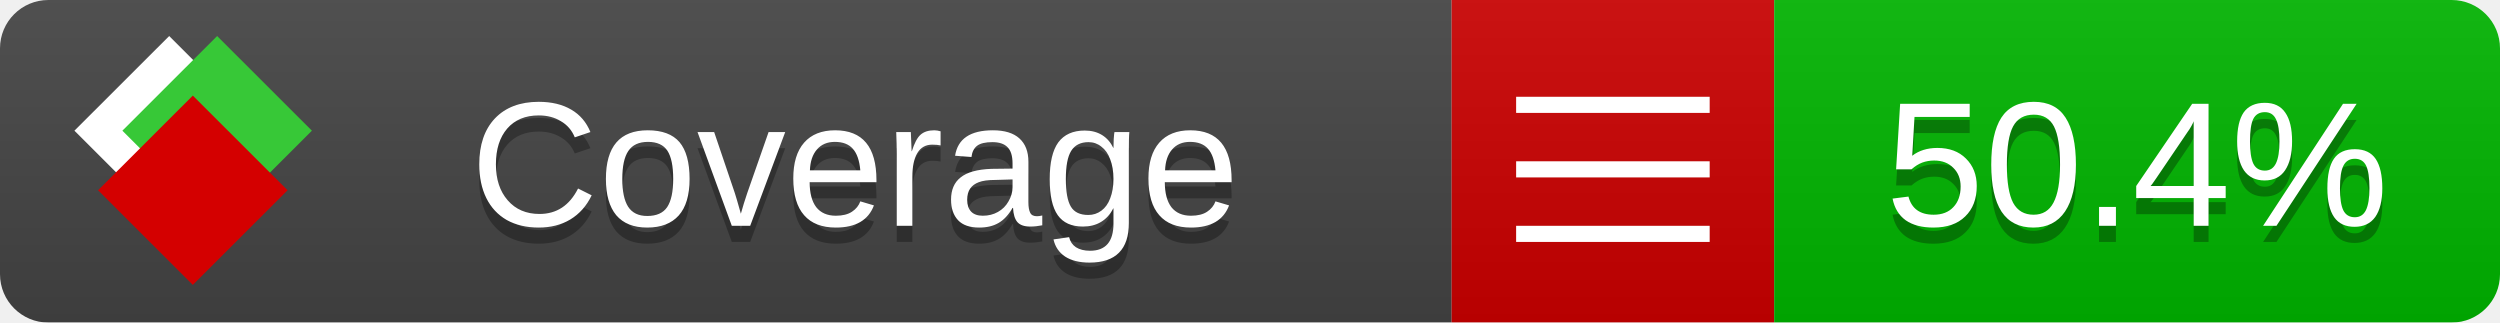
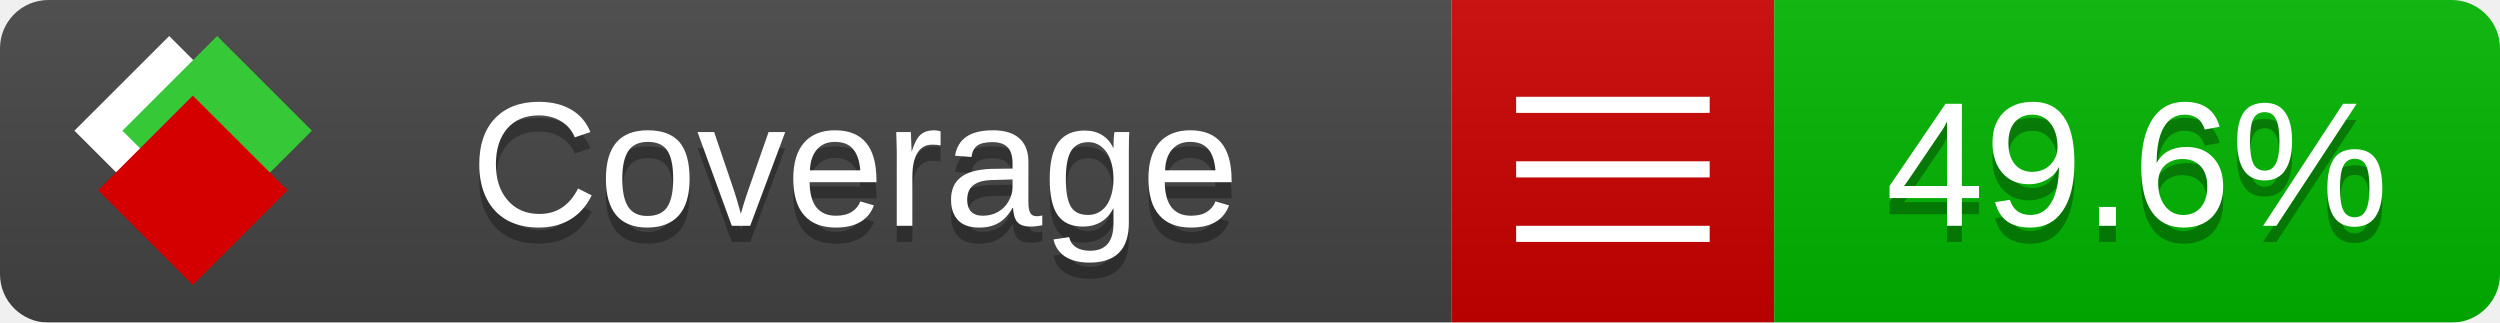
<svg xmlns="http://www.w3.org/2000/svg" xmlns:xlink="http://www.w3.org/1999/xlink" width="155" height="20">
  <style type="text/css">
          
            @keyframes fade1 {
                0% { visibility: visible; opacity: 1; }
               27% { visibility: visible; opacity: 1; }
               33% { visibility: hidden; opacity: 0; }
               60% { visibility: hidden; opacity: 0; }
               66% { visibility: hidden; opacity: 0; }
               93% { visibility: hidden; opacity: 0; }
              100% { visibility: visible; opacity: 1; }
            }
            @keyframes fade2 {
                0% { visibility: hidden; opacity: 0; }
               27% { visibility: hidden; opacity: 0; }
               33% { visibility: visible; opacity: 1; }
               60% { visibility: visible; opacity: 1; }
               66% { visibility: hidden; opacity: 0; }
               93% { visibility: hidden; opacity: 0; }
              100% { visibility: hidden; opacity: 0; }
            }
            @keyframes fade3 {
                0% { visibility: hidden; opacity: 0; }
               27% { visibility: hidden; opacity: 0; }
               33% { visibility: hidden; opacity: 0; }
               60% { visibility: hidden; opacity: 0; }
               66% { visibility: visible; opacity: 1; }
               93% { visibility: visible; opacity: 1; }
              100% { visibility: hidden; opacity: 0; }
            }
            .linecoverage {
                animation-duration: 15s;
                animation-name: fade1;
                animation-iteration-count: infinite;
            }
            .branchcoverage {
                animation-duration: 15s;
                animation-name: fade2;
                animation-iteration-count: infinite;
            }
            .methodcoverage {
                animation-duration: 15s;
                animation-name: fade3;
                animation-iteration-count: infinite;
            }
          
    </style>
  <defs>
    <linearGradient id="gradient" x2="0" y2="100%">
      <stop offset="0" stop-color="#bbb" stop-opacity=".1" />
      <stop offset="1" stop-opacity=".1" />
    </linearGradient>
    <linearGradient id="c">
      <stop offset="0" stop-color="#d40000" />
      <stop offset="1" stop-color="#ff2a2a" />
    </linearGradient>
    <linearGradient id="a">
      <stop offset="0" stop-color="#e0e0de" />
      <stop offset="1" stop-color="#fff" />
    </linearGradient>
    <linearGradient id="b">
      <stop offset="0" stop-color="#37c837" />
      <stop offset="1" stop-color="#217821" />
    </linearGradient>
    <linearGradient xlink:href="#a" id="e" x1="106.44" x2="69.96" y1="-11.96" y2="-46.84" gradientTransform="matrix(-.8426 -.00045 -.00045 -.8426 -94.27 -75.82)" gradientUnits="userSpaceOnUse" />
    <linearGradient xlink:href="#b" id="f" x1="56.19" x2="77.97" y1="-23.45" y2="10.62" gradientTransform="matrix(.8426 .00045 .00045 .8426 94.27 75.82)" gradientUnits="userSpaceOnUse" />
    <linearGradient xlink:href="#c" id="g" x1="79.98" x2="132.9" y1="10.79" y2="10.79" gradientTransform="matrix(.8426 .00045 .00045 .8426 94.27 75.82)" gradientUnits="userSpaceOnUse" />
    <mask id="mask">
      <rect width="155" height="20" rx="3" fill="#fff" />
    </mask>
    <g id="icon" transform="matrix(.04486 0 0 .04481 -.48 -.63)">
      <rect width="52.92" height="52.92" x="-109.72" y="-27.13" fill="url(#e)" transform="rotate(-135)" />
      <rect width="52.92" height="52.92" x="70.19" y="-39.18" fill="url(#f)" transform="rotate(45)" />
      <rect width="52.92" height="52.92" x="80.05" y="-15.74" fill="url(#g)" transform="rotate(45)" />
    </g>
  </defs>
  <g mask="url(#mask)">
    <rect x="0" y="0" width="90" height="20" fill="#444" />
    <rect x="90" y="0" width="20" height="20" fill="#c00" />
    <rect x="110" y="0" width="45" height="20" fill="#00B600" />
    <rect x="0" y="0" width="155" height="20" fill="url(#gradient)" />
  </g>
  <g>
    <path class="" stroke="#fff" d="M94 6.5 h12 M94 10.5 h12 M94 14.5 h12" />
  </g>
  <g fill="#fff" text-anchor="middle" font-family="Verdana,Arial,Geneva,sans-serif" font-size="11">
    <a xlink:href="https://github.com/danielpalme/ReportGenerator" target="_top">
      <use xlink:href="#icon" transform="translate(3,1) scale(3.5)" />
    </a>
    <text x="53" y="15" fill="#010101" fill-opacity=".3">Coverage</text>
    <text x="53" y="14" fill="#fff">Coverage</text>
-     <text class="" x="132.5" y="15" fill="#010101" fill-opacity=".3">50.4%</text>
-     <text class="" x="132.5" y="14">50.4%</text>
+     <text class="" x="132.5" y="15" fill="#010101" fill-opacity=".3">49.6%</text>
+     <text class="" x="132.5" y="14">49.6%</text>
  </g>
  <g>
    <rect class="" x="90" y="0" width="65" height="20" fill-opacity="0" />
  </g>
</svg>
